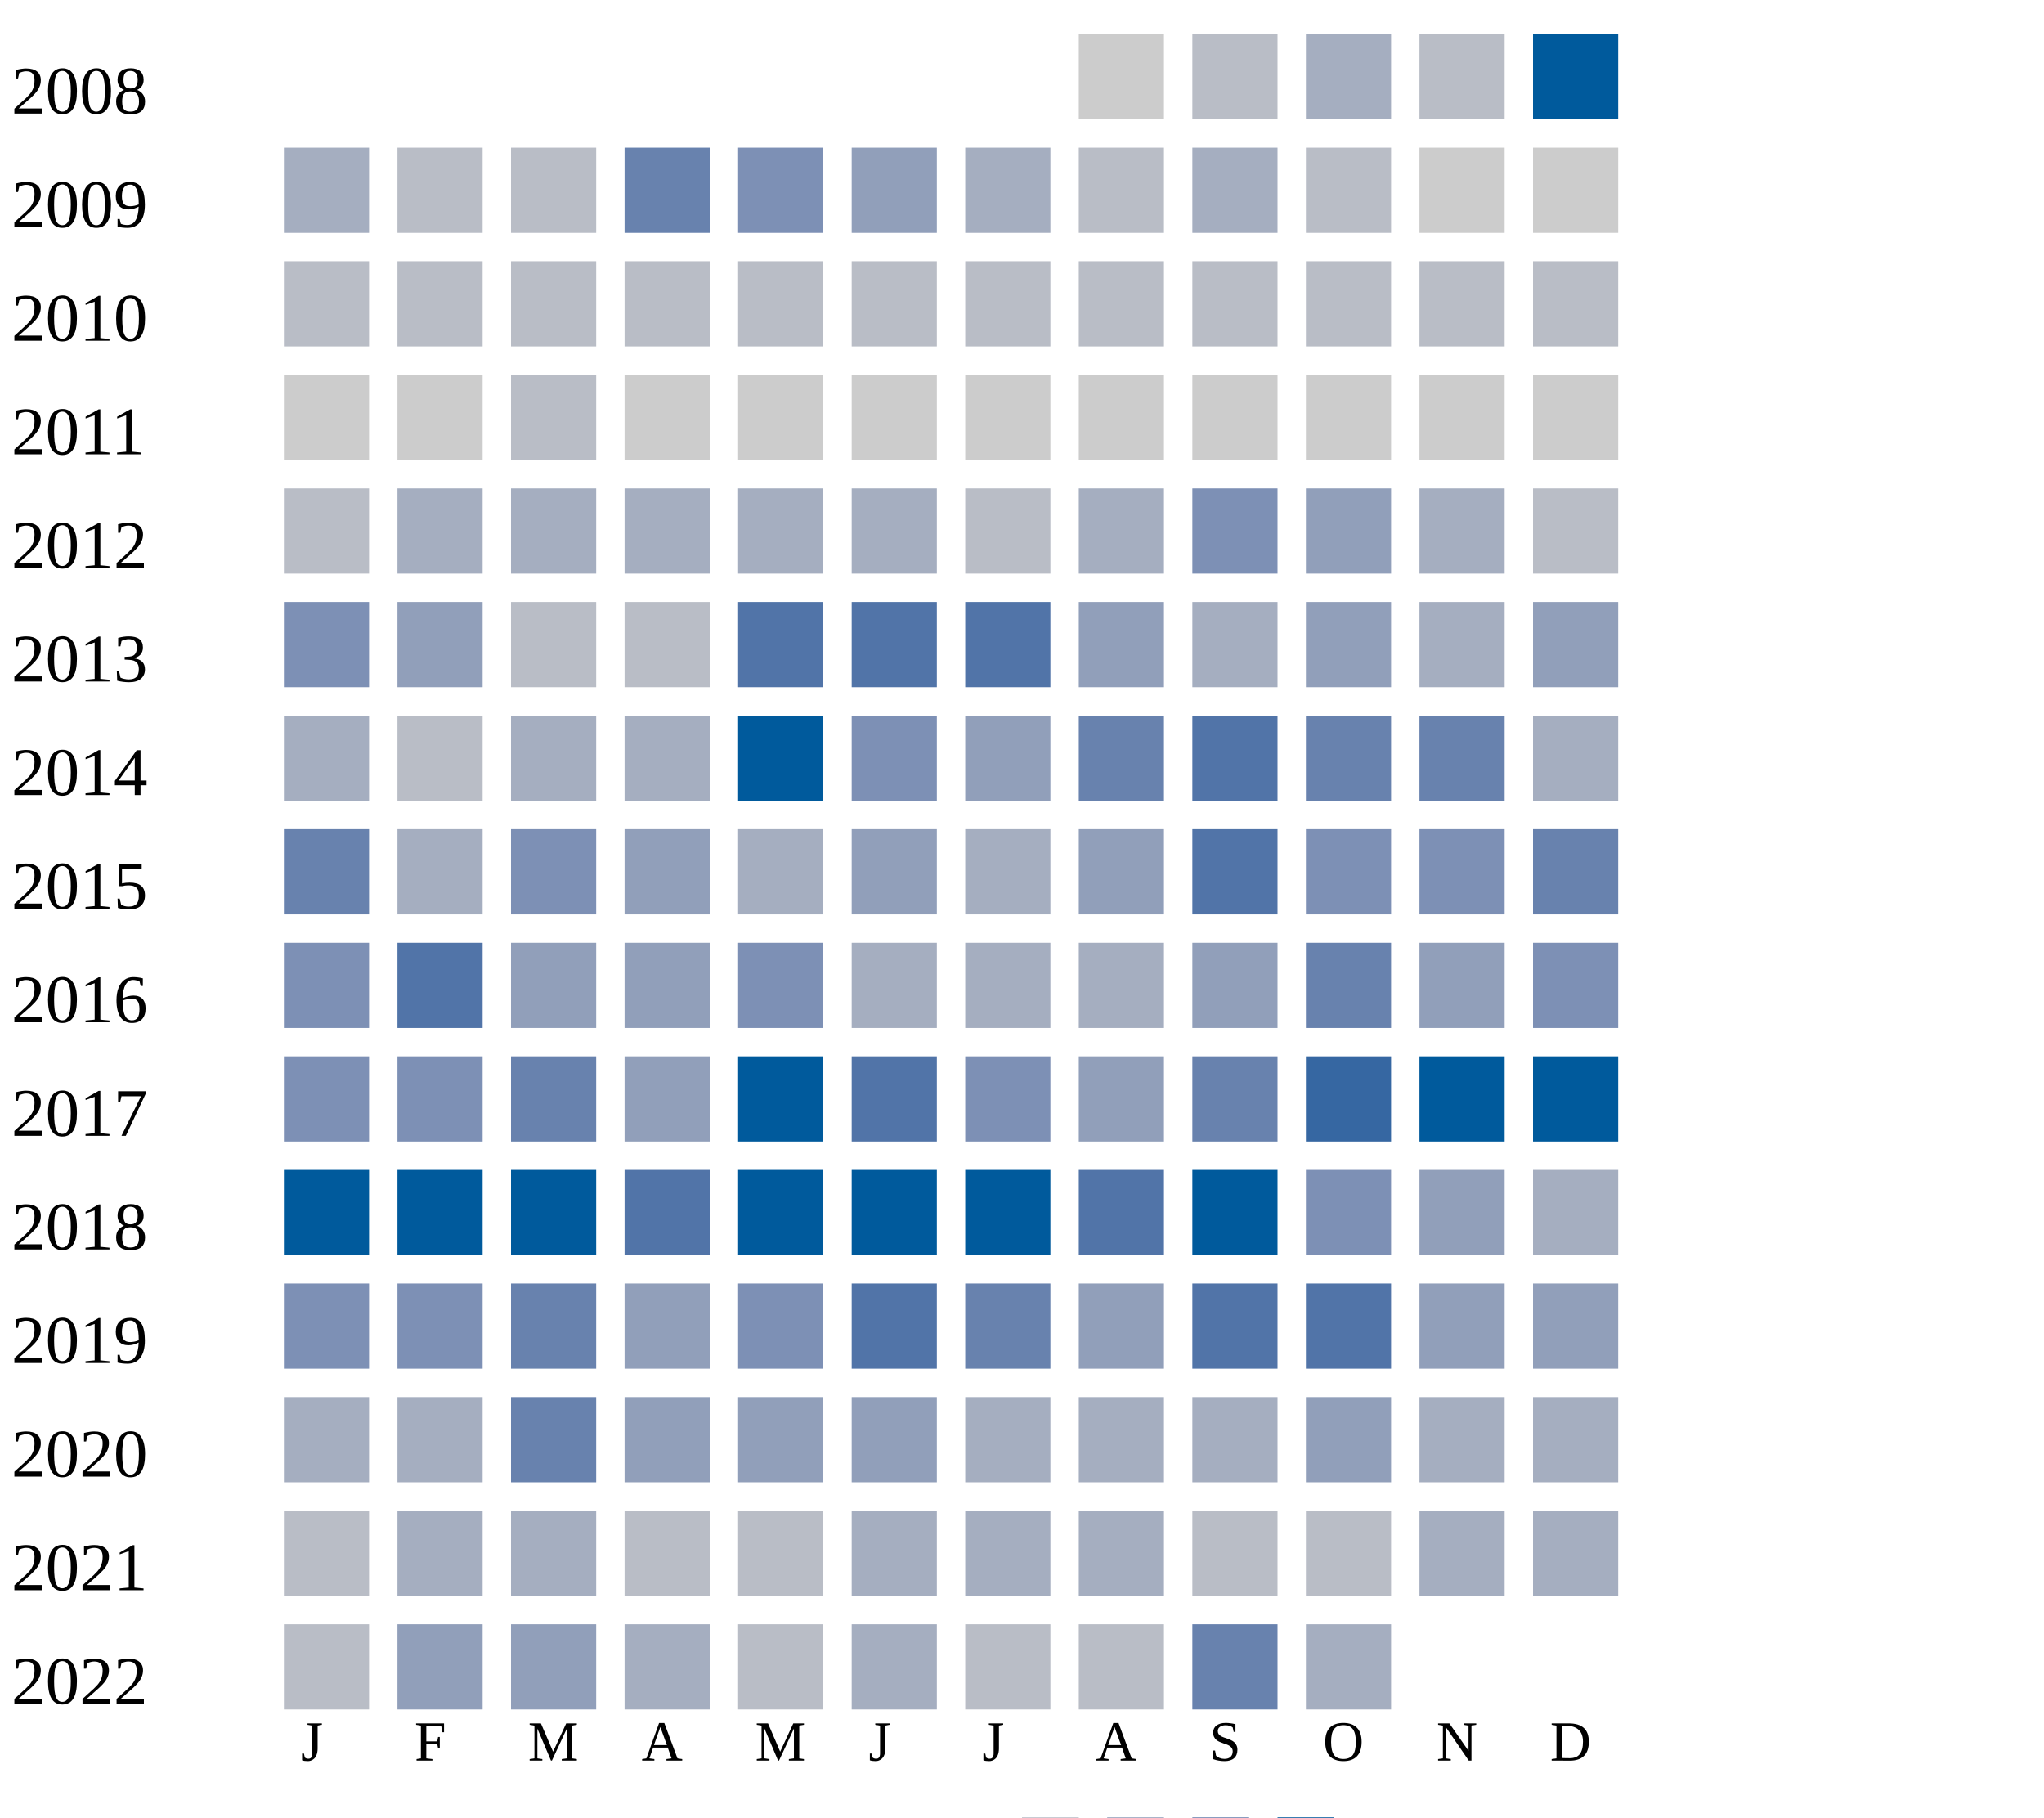
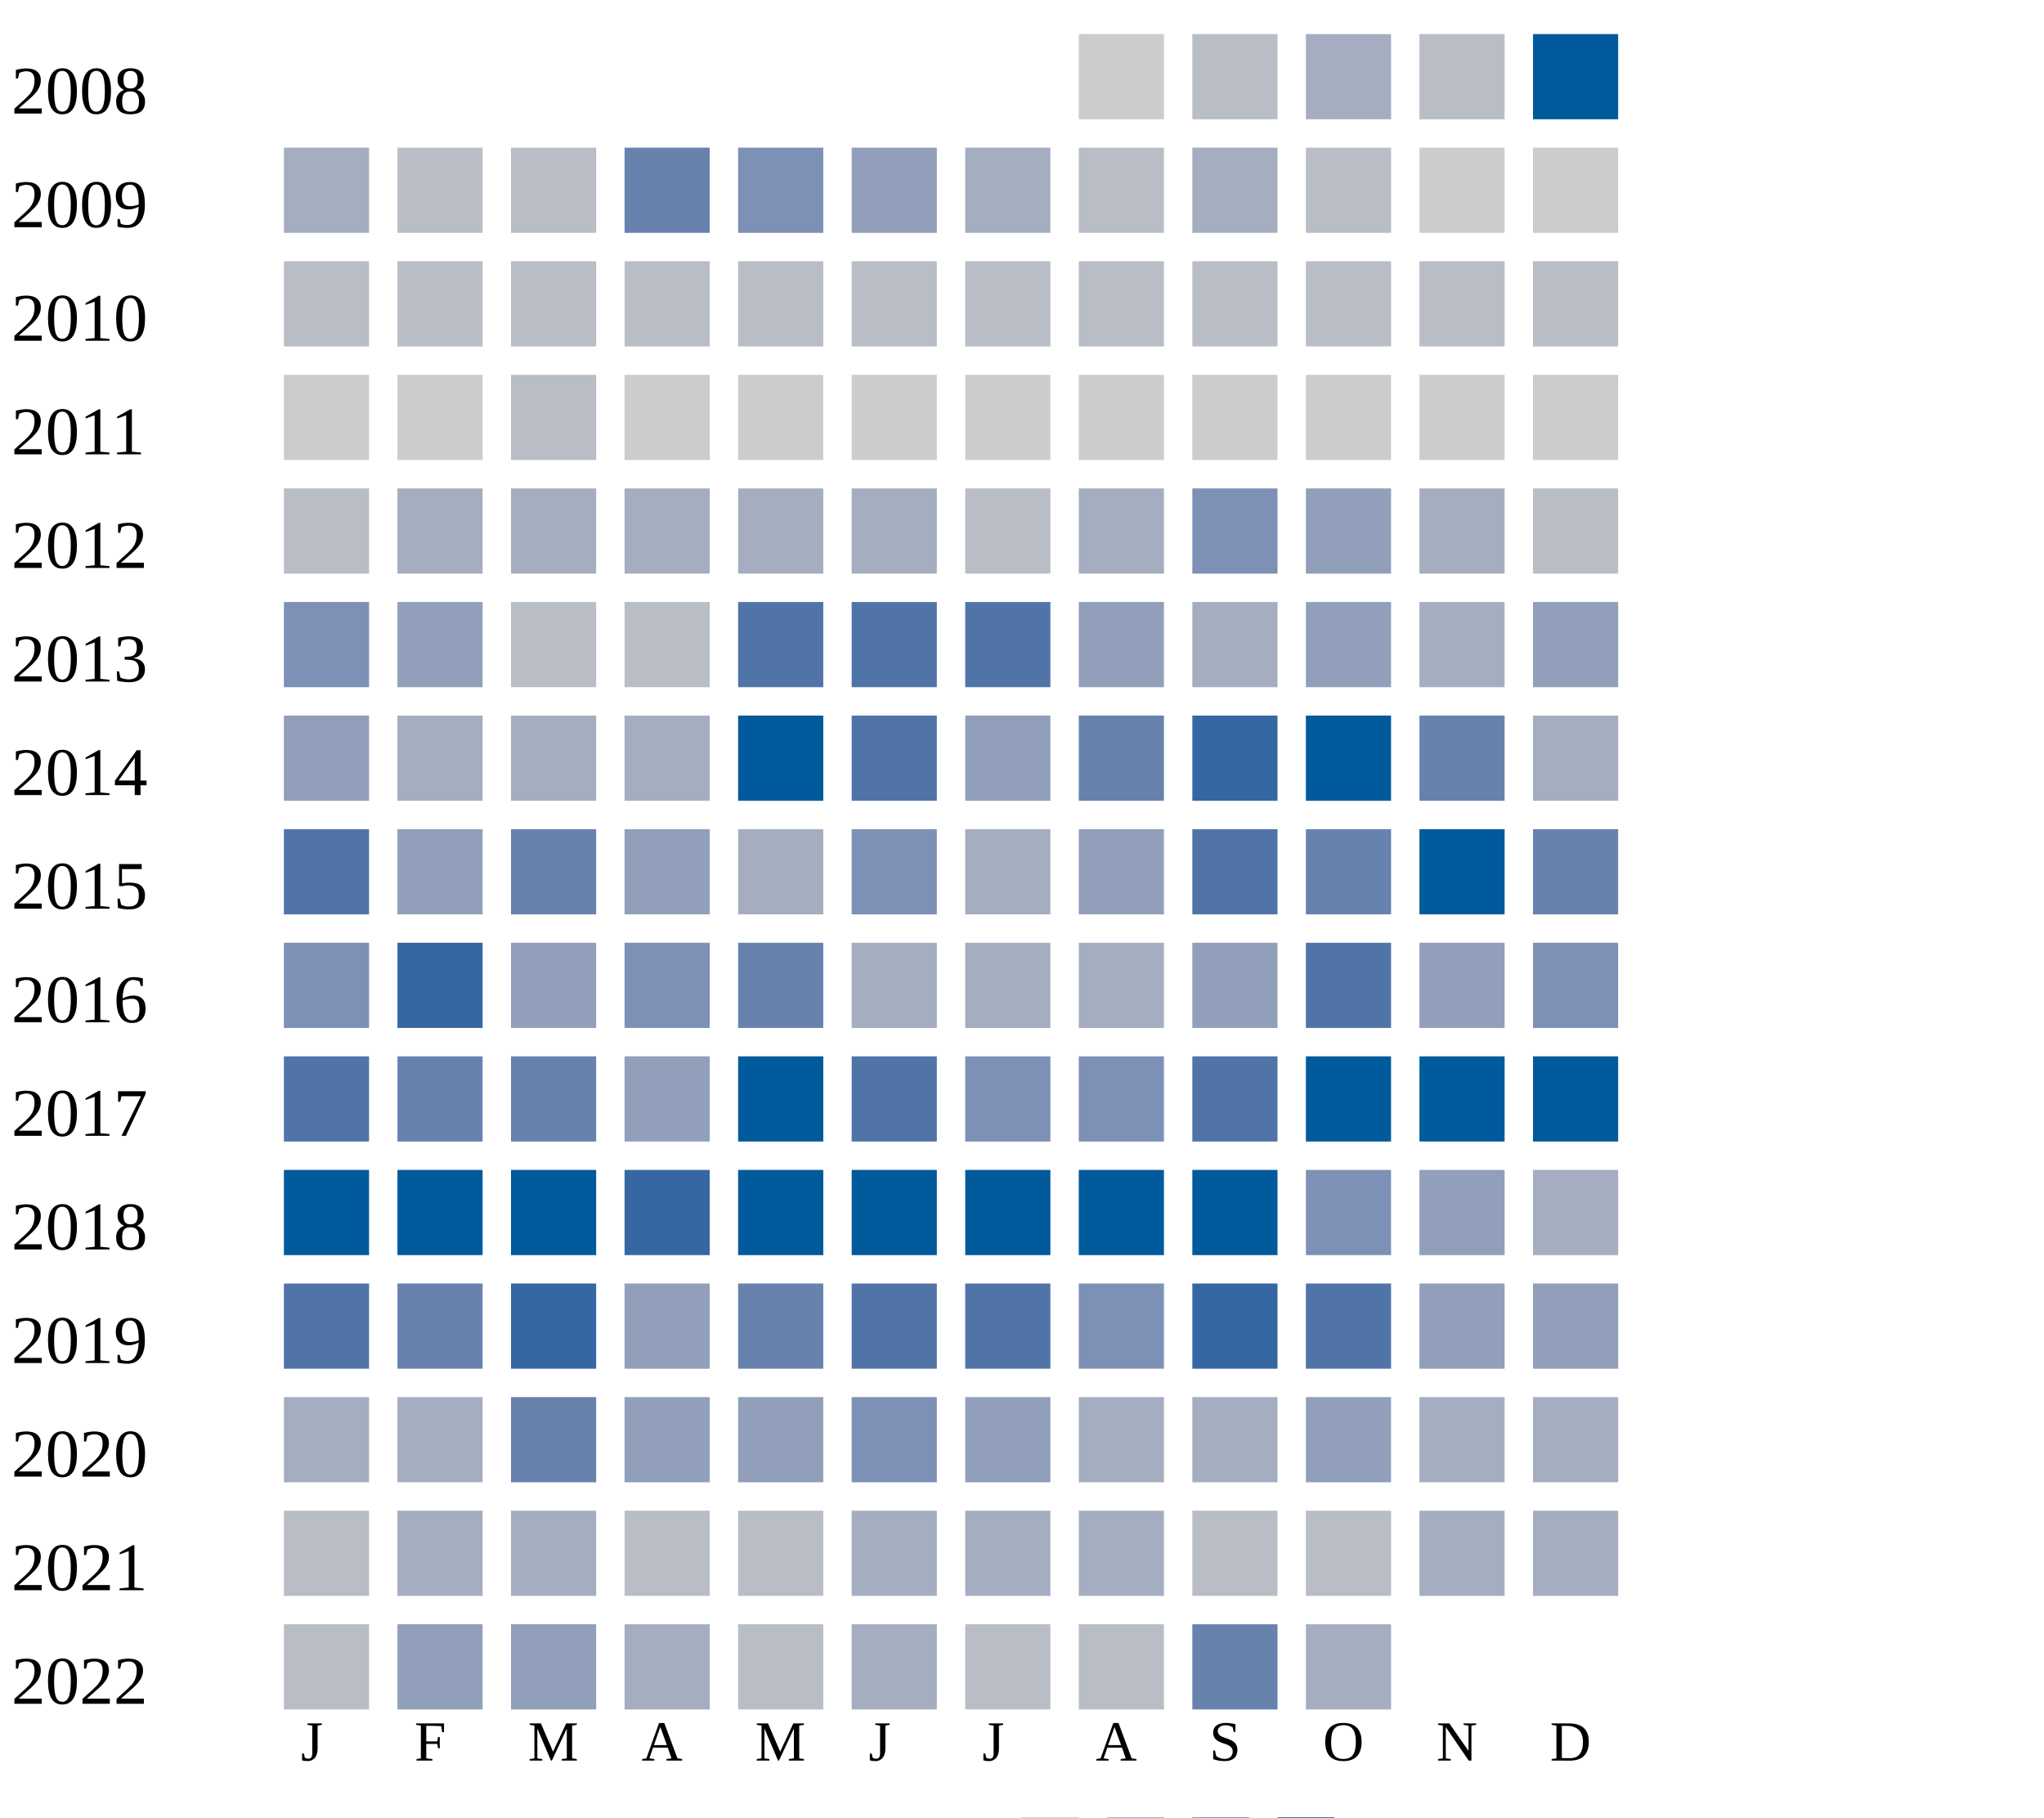
<svg xmlns="http://www.w3.org/2000/svg" width="360" height="320">
  <g transform="translate(0 0)">
    <text x="2" y="20">2008</text>
    <rect x="190" y="6" width="15" height="15" fill="#cccccc" />
    <rect x="210" y="6" width="15" height="15" fill="#b9bdc6" />
    <rect x="230" y="6" width="15" height="15" fill="#a5aec0" />
    <rect x="250" y="6" width="15" height="15" fill="#b9bdc6" />
    <rect x="270" y="6" width="15" height="15" fill="#005a9c" />
  </g>
  <g transform="translate(0 20)">
    <text x="2" y="20">2009</text>
    <rect x="50" y="6" width="15" height="15" fill="#a5aec0" />
    <rect x="70" y="6" width="15" height="15" fill="#b9bdc6" />
    <rect x="90" y="6" width="15" height="15" fill="#b9bdc6" />
    <rect x="110" y="6" width="15" height="15" fill="#6882ae" />
    <rect x="130" y="6" width="15" height="15" fill="#7d90b5" />
    <rect x="150" y="6" width="15" height="15" fill="#919fba" />
    <rect x="170" y="6" width="15" height="15" fill="#a5aec0" />
    <rect x="190" y="6" width="15" height="15" fill="#b9bdc6" />
    <rect x="210" y="6" width="15" height="15" fill="#a5aec0" />
    <rect x="230" y="6" width="15" height="15" fill="#b9bdc6" />
    <rect x="250" y="6" width="15" height="15" fill="#cccccc" />
    <rect x="270" y="6" width="15" height="15" fill="#cccccc" />
  </g>
  <g transform="translate(0 40)">
    <text x="2" y="20">2010</text>
    <rect x="50" y="6" width="15" height="15" fill="#b9bdc6" />
    <rect x="70" y="6" width="15" height="15" fill="#b9bdc6" />
    <rect x="90" y="6" width="15" height="15" fill="#b9bdc6" />
    <rect x="110" y="6" width="15" height="15" fill="#b9bdc6" />
    <rect x="130" y="6" width="15" height="15" fill="#b9bdc6" />
    <rect x="150" y="6" width="15" height="15" fill="#b9bdc6" />
    <rect x="170" y="6" width="15" height="15" fill="#b9bdc6" />
    <rect x="190" y="6" width="15" height="15" fill="#b9bdc6" />
    <rect x="210" y="6" width="15" height="15" fill="#b9bdc6" />
    <rect x="230" y="6" width="15" height="15" fill="#b9bdc6" />
    <rect x="250" y="6" width="15" height="15" fill="#b9bdc6" />
    <rect x="270" y="6" width="15" height="15" fill="#b9bdc6" />
  </g>
  <g transform="translate(0 60)">
    <text x="2" y="20">2011</text>
    <rect x="50" y="6" width="15" height="15" fill="#cccccc" />
    <rect x="70" y="6" width="15" height="15" fill="#cccccc" />
    <rect x="90" y="6" width="15" height="15" fill="#b9bdc6" />
    <rect x="110" y="6" width="15" height="15" fill="#cccccc" />
    <rect x="130" y="6" width="15" height="15" fill="#cccccc" />
    <rect x="150" y="6" width="15" height="15" fill="#cccccc" />
    <rect x="170" y="6" width="15" height="15" fill="#cccccc" />
    <rect x="190" y="6" width="15" height="15" fill="#cccccc" />
    <rect x="210" y="6" width="15" height="15" fill="#cccccc" />
    <rect x="230" y="6" width="15" height="15" fill="#cccccc" />
    <rect x="250" y="6" width="15" height="15" fill="#cccccc" />
    <rect x="270" y="6" width="15" height="15" fill="#cccccc" />
  </g>
  <g transform="translate(0 80)">
    <text x="2" y="20">2012</text>
    <rect x="50" y="6" width="15" height="15" fill="#b9bdc6" />
    <rect x="70" y="6" width="15" height="15" fill="#a5aec0" />
    <rect x="90" y="6" width="15" height="15" fill="#a5aec0" />
    <rect x="110" y="6" width="15" height="15" fill="#a5aec0" />
    <rect x="130" y="6" width="15" height="15" fill="#a5aec0" />
    <rect x="150" y="6" width="15" height="15" fill="#a5aec0" />
    <rect x="170" y="6" width="15" height="15" fill="#b9bdc6" />
    <rect x="190" y="6" width="15" height="15" fill="#a5aec0" />
    <rect x="210" y="6" width="15" height="15" fill="#7d90b5" />
    <rect x="230" y="6" width="15" height="15" fill="#919fba" />
    <rect x="250" y="6" width="15" height="15" fill="#a5aec0" />
    <rect x="270" y="6" width="15" height="15" fill="#b9bdc6" />
  </g>
  <g transform="translate(0 100)">
    <text x="2" y="20">2013</text>
    <rect x="50" y="6" width="15" height="15" fill="#7d90b5" />
    <rect x="70" y="6" width="15" height="15" fill="#919fba" />
    <rect x="90" y="6" width="15" height="15" fill="#b9bdc6" />
    <rect x="110" y="6" width="15" height="15" fill="#b9bdc6" />
    <rect x="130" y="6" width="15" height="15" fill="#5174a8" />
    <rect x="150" y="6" width="15" height="15" fill="#5174a8" />
    <rect x="170" y="6" width="15" height="15" fill="#5174a8" />
    <rect x="190" y="6" width="15" height="15" fill="#919fba" />
    <rect x="210" y="6" width="15" height="15" fill="#a5aec0" />
    <rect x="230" y="6" width="15" height="15" fill="#919fba" />
    <rect x="250" y="6" width="15" height="15" fill="#a5aec0" />
    <rect x="270" y="6" width="15" height="15" fill="#919fba" />
  </g>
  <g transform="translate(0 120)">
    <text x="2" y="20">2014</text>
-     <rect x="50" y="6" width="15" height="15" fill="#a5aec0" />
-     <rect x="70" y="6" width="15" height="15" fill="#b9bdc6" />
+     <rect x="50" y="6" width="15" height="15" fill="#919fba" />
+     <rect x="70" y="6" width="15" height="15" fill="#a5aec0" />
    <rect x="90" y="6" width="15" height="15" fill="#a5aec0" />
    <rect x="110" y="6" width="15" height="15" fill="#a5aec0" />
    <rect x="130" y="6" width="15" height="15" fill="#005a9c" />
-     <rect x="150" y="6" width="15" height="15" fill="#7d90b5" />
+     <rect x="150" y="6" width="15" height="15" fill="#5174a8" />
    <rect x="170" y="6" width="15" height="15" fill="#919fba" />
    <rect x="190" y="6" width="15" height="15" fill="#6882ae" />
+     <rect x="210" y="6" width="15" height="15" fill="#3667a2" />
+     <rect x="230" y="6" width="15" height="15" fill="#005a9c" />
+     <rect x="250" y="6" width="15" height="15" fill="#6882ae" />
+     <rect x="270" y="6" width="15" height="15" fill="#a5aec0" />
+   </g>
+   <g transform="translate(0 140)">
+     <text x="2" y="20">2015</text>
+     <rect x="50" y="6" width="15" height="15" fill="#5174a8" />
+     <rect x="70" y="6" width="15" height="15" fill="#919fba" />
+     <rect x="90" y="6" width="15" height="15" fill="#6882ae" />
+     <rect x="110" y="6" width="15" height="15" fill="#919fba" />
+     <rect x="130" y="6" width="15" height="15" fill="#a5aec0" />
+     <rect x="150" y="6" width="15" height="15" fill="#7d90b5" />
+     <rect x="170" y="6" width="15" height="15" fill="#a5aec0" />
+     <rect x="190" y="6" width="15" height="15" fill="#919fba" />
    <rect x="210" y="6" width="15" height="15" fill="#5174a8" />
    <rect x="230" y="6" width="15" height="15" fill="#6882ae" />
-     <rect x="250" y="6" width="15" height="15" fill="#6882ae" />
-     <rect x="270" y="6" width="15" height="15" fill="#a5aec0" />
-   </g>
-   <g transform="translate(0 140)">
-     <text x="2" y="20">2015</text>
-     <rect x="50" y="6" width="15" height="15" fill="#6882ae" />
-     <rect x="70" y="6" width="15" height="15" fill="#a5aec0" />
-     <rect x="90" y="6" width="15" height="15" fill="#7d90b5" />
-     <rect x="110" y="6" width="15" height="15" fill="#919fba" />
-     <rect x="130" y="6" width="15" height="15" fill="#a5aec0" />
-     <rect x="150" y="6" width="15" height="15" fill="#919fba" />
-     <rect x="170" y="6" width="15" height="15" fill="#a5aec0" />
-     <rect x="190" y="6" width="15" height="15" fill="#919fba" />
-     <rect x="210" y="6" width="15" height="15" fill="#5174a8" />
-     <rect x="230" y="6" width="15" height="15" fill="#7d90b5" />
-     <rect x="250" y="6" width="15" height="15" fill="#7d90b5" />
+     <rect x="250" y="6" width="15" height="15" fill="#005a9c" />
    <rect x="270" y="6" width="15" height="15" fill="#6882ae" />
  </g>
  <g transform="translate(0 160)">
    <text x="2" y="20">2016</text>
    <rect x="50" y="6" width="15" height="15" fill="#7d90b5" />
-     <rect x="70" y="6" width="15" height="15" fill="#5174a8" />
+     <rect x="70" y="6" width="15" height="15" fill="#3667a2" />
    <rect x="90" y="6" width="15" height="15" fill="#919fba" />
-     <rect x="110" y="6" width="15" height="15" fill="#919fba" />
-     <rect x="130" y="6" width="15" height="15" fill="#7d90b5" />
+     <rect x="110" y="6" width="15" height="15" fill="#7d90b5" />
+     <rect x="130" y="6" width="15" height="15" fill="#6882ae" />
    <rect x="150" y="6" width="15" height="15" fill="#a5aec0" />
    <rect x="170" y="6" width="15" height="15" fill="#a5aec0" />
    <rect x="190" y="6" width="15" height="15" fill="#a5aec0" />
    <rect x="210" y="6" width="15" height="15" fill="#919fba" />
-     <rect x="230" y="6" width="15" height="15" fill="#6882ae" />
+     <rect x="230" y="6" width="15" height="15" fill="#5174a8" />
    <rect x="250" y="6" width="15" height="15" fill="#919fba" />
    <rect x="270" y="6" width="15" height="15" fill="#7d90b5" />
  </g>
  <g transform="translate(0 180)">
    <text x="2" y="20">2017</text>
-     <rect x="50" y="6" width="15" height="15" fill="#7d90b5" />
-     <rect x="70" y="6" width="15" height="15" fill="#7d90b5" />
+     <rect x="50" y="6" width="15" height="15" fill="#5174a8" />
+     <rect x="70" y="6" width="15" height="15" fill="#6882ae" />
    <rect x="90" y="6" width="15" height="15" fill="#6882ae" />
    <rect x="110" y="6" width="15" height="15" fill="#919fba" />
    <rect x="130" y="6" width="15" height="15" fill="#005a9c" />
    <rect x="150" y="6" width="15" height="15" fill="#5174a8" />
    <rect x="170" y="6" width="15" height="15" fill="#7d90b5" />
-     <rect x="190" y="6" width="15" height="15" fill="#919fba" />
-     <rect x="210" y="6" width="15" height="15" fill="#6882ae" />
-     <rect x="230" y="6" width="15" height="15" fill="#3667a2" />
+     <rect x="190" y="6" width="15" height="15" fill="#7d90b5" />
+     <rect x="210" y="6" width="15" height="15" fill="#5174a8" />
+     <rect x="230" y="6" width="15" height="15" fill="#005a9c" />
    <rect x="250" y="6" width="15" height="15" fill="#005a9c" />
    <rect x="270" y="6" width="15" height="15" fill="#005a9c" />
  </g>
  <g transform="translate(0 200)">
    <text x="2" y="20">2018</text>
    <rect x="50" y="6" width="15" height="15" fill="#005a9c" />
    <rect x="70" y="6" width="15" height="15" fill="#005a9c" />
    <rect x="90" y="6" width="15" height="15" fill="#005a9c" />
-     <rect x="110" y="6" width="15" height="15" fill="#5174a8" />
+     <rect x="110" y="6" width="15" height="15" fill="#3667a2" />
    <rect x="130" y="6" width="15" height="15" fill="#005a9c" />
    <rect x="150" y="6" width="15" height="15" fill="#005a9c" />
    <rect x="170" y="6" width="15" height="15" fill="#005a9c" />
-     <rect x="190" y="6" width="15" height="15" fill="#5174a8" />
+     <rect x="190" y="6" width="15" height="15" fill="#005a9c" />
    <rect x="210" y="6" width="15" height="15" fill="#005a9c" />
    <rect x="230" y="6" width="15" height="15" fill="#7d90b5" />
    <rect x="250" y="6" width="15" height="15" fill="#919fba" />
    <rect x="270" y="6" width="15" height="15" fill="#a5aec0" />
  </g>
  <g transform="translate(0 220)">
    <text x="2" y="20">2019</text>
-     <rect x="50" y="6" width="15" height="15" fill="#7d90b5" />
-     <rect x="70" y="6" width="15" height="15" fill="#7d90b5" />
-     <rect x="90" y="6" width="15" height="15" fill="#6882ae" />
-     <rect x="110" y="6" width="15" height="15" fill="#919fba" />
-     <rect x="130" y="6" width="15" height="15" fill="#7d90b5" />
-     <rect x="150" y="6" width="15" height="15" fill="#5174a8" />
-     <rect x="170" y="6" width="15" height="15" fill="#6882ae" />
-     <rect x="190" y="6" width="15" height="15" fill="#919fba" />
-     <rect x="210" y="6" width="15" height="15" fill="#5174a8" />
+     <rect x="50" y="6" width="15" height="15" fill="#5174a8" />
+     <rect x="70" y="6" width="15" height="15" fill="#6882ae" />
+     <rect x="90" y="6" width="15" height="15" fill="#3667a2" />
+     <rect x="110" y="6" width="15" height="15" fill="#919fba" />
+     <rect x="130" y="6" width="15" height="15" fill="#6882ae" />
+     <rect x="150" y="6" width="15" height="15" fill="#5174a8" />
+     <rect x="170" y="6" width="15" height="15" fill="#5174a8" />
+     <rect x="190" y="6" width="15" height="15" fill="#7d90b5" />
+     <rect x="210" y="6" width="15" height="15" fill="#3667a2" />
    <rect x="230" y="6" width="15" height="15" fill="#5174a8" />
    <rect x="250" y="6" width="15" height="15" fill="#919fba" />
    <rect x="270" y="6" width="15" height="15" fill="#919fba" />
  </g>
  <g transform="translate(0 240)">
    <text x="2" y="20">2020</text>
    <rect x="50" y="6" width="15" height="15" fill="#a5aec0" />
    <rect x="70" y="6" width="15" height="15" fill="#a5aec0" />
    <rect x="90" y="6" width="15" height="15" fill="#6882ae" />
    <rect x="110" y="6" width="15" height="15" fill="#919fba" />
    <rect x="130" y="6" width="15" height="15" fill="#919fba" />
-     <rect x="150" y="6" width="15" height="15" fill="#919fba" />
-     <rect x="170" y="6" width="15" height="15" fill="#a5aec0" />
+     <rect x="150" y="6" width="15" height="15" fill="#7d90b5" />
+     <rect x="170" y="6" width="15" height="15" fill="#919fba" />
    <rect x="190" y="6" width="15" height="15" fill="#a5aec0" />
    <rect x="210" y="6" width="15" height="15" fill="#a5aec0" />
    <rect x="230" y="6" width="15" height="15" fill="#919fba" />
    <rect x="250" y="6" width="15" height="15" fill="#a5aec0" />
    <rect x="270" y="6" width="15" height="15" fill="#a5aec0" />
  </g>
  <g transform="translate(0 260)">
    <text x="2" y="20">2021</text>
    <rect x="50" y="6" width="15" height="15" fill="#b9bdc6" />
    <rect x="70" y="6" width="15" height="15" fill="#a5aec0" />
    <rect x="90" y="6" width="15" height="15" fill="#a5aec0" />
    <rect x="110" y="6" width="15" height="15" fill="#b9bdc6" />
    <rect x="130" y="6" width="15" height="15" fill="#b9bdc6" />
    <rect x="150" y="6" width="15" height="15" fill="#a5aec0" />
    <rect x="170" y="6" width="15" height="15" fill="#a5aec0" />
    <rect x="190" y="6" width="15" height="15" fill="#a5aec0" />
    <rect x="210" y="6" width="15" height="15" fill="#b9bdc6" />
    <rect x="230" y="6" width="15" height="15" fill="#b9bdc6" />
    <rect x="250" y="6" width="15" height="15" fill="#a5aec0" />
    <rect x="270" y="6" width="15" height="15" fill="#a5aec0" />
  </g>
  <g transform="translate(0 280)">
    <text x="2" y="20">2022</text>
    <rect x="50" y="6" width="15" height="15" fill="#b9bdc6" />
    <rect x="70" y="6" width="15" height="15" fill="#919fba" />
    <rect x="90" y="6" width="15" height="15" fill="#919fba" />
    <rect x="110" y="6" width="15" height="15" fill="#a5aec0" />
    <rect x="130" y="6" width="15" height="15" fill="#b9bdc6" />
    <rect x="150" y="6" width="15" height="15" fill="#a5aec0" />
    <rect x="170" y="6" width="15" height="15" fill="#b9bdc6" />
    <rect x="190" y="6" width="15" height="15" fill="#b9bdc6" />
    <rect x="210" y="6" width="15" height="15" fill="#6882ae" />
    <rect x="230" y="6" width="15" height="15" fill="#a5aec0" />
  </g>
  <text style="font-size: 10px; text-align: center" x="53" y="310">J</text>
  <text style="font-size: 10px; text-align: center" x="73" y="310">F</text>
  <text style="font-size: 10px; text-align: center" x="93" y="310">M</text>
  <text style="font-size: 10px; text-align: center" x="113" y="310">A</text>
  <text style="font-size: 10px; text-align: center" x="133" y="310">M</text>
  <text style="font-size: 10px; text-align: center" x="153" y="310">J</text>
  <text style="font-size: 10px; text-align: center" x="173" y="310">J</text>
  <text style="font-size: 10px; text-align: center" x="193" y="310">A</text>
  <text style="font-size: 10px; text-align: center" x="213" y="310">S</text>
  <text style="font-size: 10px; text-align: center" x="233" y="310">O</text>
  <text style="font-size: 10px; text-align: center" x="253" y="310">N</text>
  <text style="font-size: 10px; text-align: center" x="273" y="310">D</text>
  <text style="font-size: 10px;" x="155" y="329">Less</text>
  <rect fill="#b9bdc6" width="10" height="10" x="180" y="320" />
  <rect fill="#919fba" width="10" height="10" x="195" y="320" />
  <rect fill="#6882ae" width="10" height="10" x="210" y="320" />
  <rect fill="#005a9c" width="10" height="10" x="225" y="320" />
  <text x="240" y="329" style="font-size: 10px;">More</text>
</svg>
